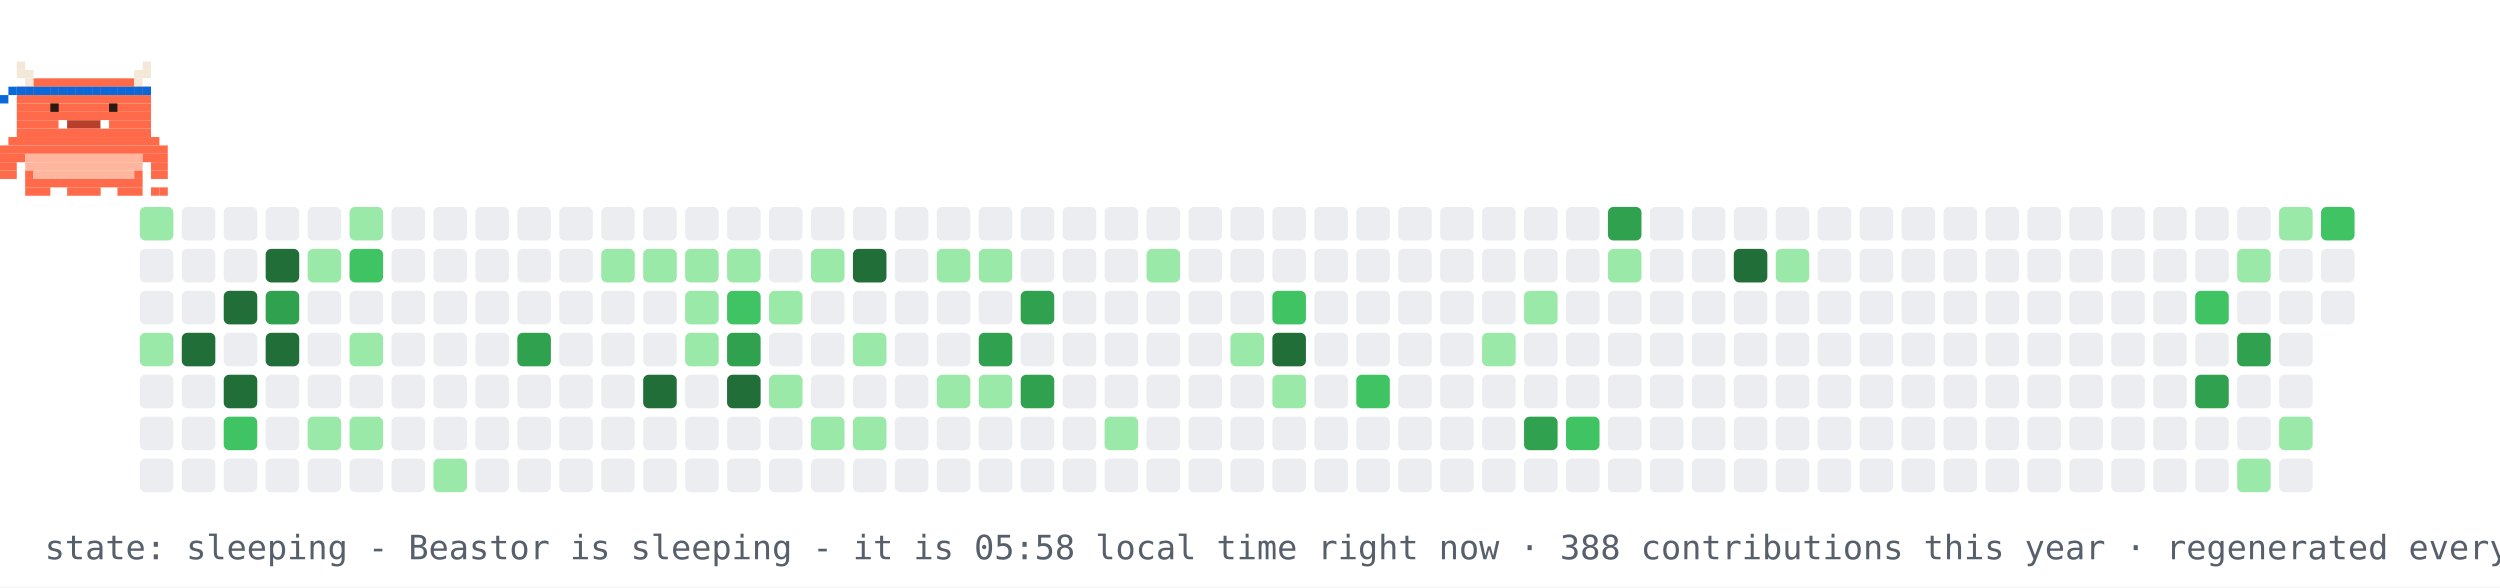
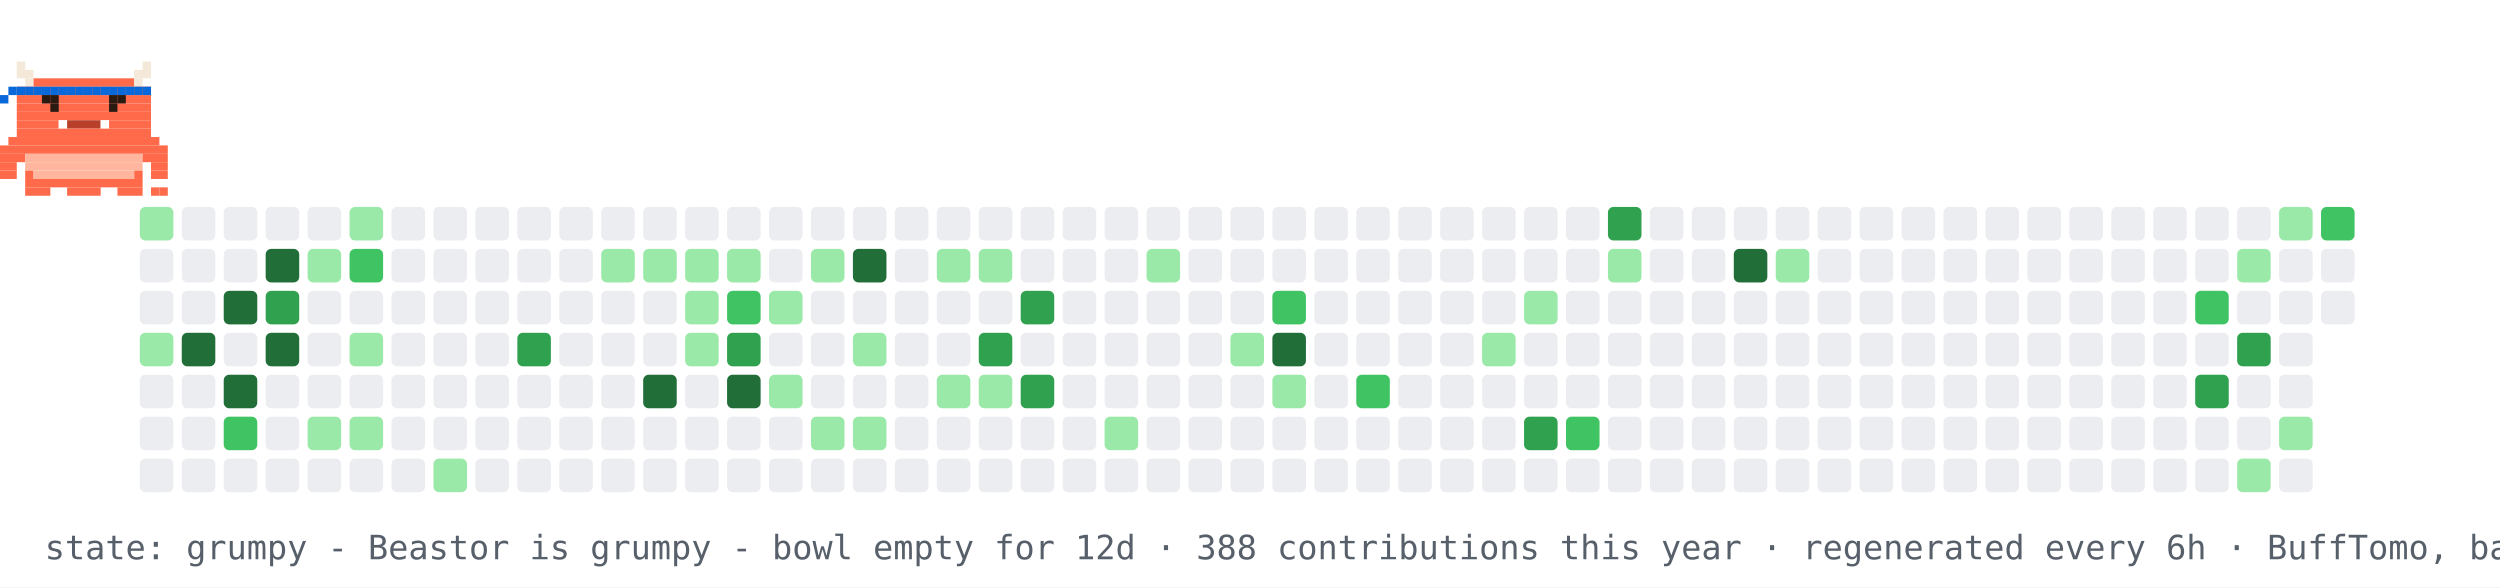
- <svg xmlns="http://www.w3.org/2000/svg" width="894" height="210" viewBox="0 0 894 210" role="img" aria-label="contribution graph Beastor: sleeping">
+ <svg xmlns="http://www.w3.org/2000/svg" width="894" height="210" viewBox="0 0 894 210" role="img" aria-label="contribution graph Beastor: grumpy">
  <rect width="894" height="210" fill="#ffffff" />
  <rect x="50" y="74" width="12" height="12" rx="2" fill="#9be9a8" />
  <rect x="50" y="89" width="12" height="12" rx="2" fill="#ebedf0" />
  <rect x="50" y="104" width="12" height="12" rx="2" fill="#ebedf0" />
  <rect x="50" y="119" width="12" height="12" rx="2" fill="#9be9a8" />
  <rect x="50" y="134" width="12" height="12" rx="2" fill="#ebedf0" />
  <rect x="50" y="149" width="12" height="12" rx="2" fill="#ebedf0" />
  <rect x="50" y="164" width="12" height="12" rx="2" fill="#ebedf0" />
  <rect x="65" y="74" width="12" height="12" rx="2" fill="#ebedf0" />
  <rect x="65" y="89" width="12" height="12" rx="2" fill="#ebedf0" />
  <rect x="65" y="104" width="12" height="12" rx="2" fill="#ebedf0" />
  <rect x="65" y="119" width="12" height="12" rx="2" fill="#216e39" />
  <rect x="65" y="134" width="12" height="12" rx="2" fill="#ebedf0" />
  <rect x="65" y="149" width="12" height="12" rx="2" fill="#ebedf0" />
  <rect x="65" y="164" width="12" height="12" rx="2" fill="#ebedf0" />
  <rect x="80" y="74" width="12" height="12" rx="2" fill="#ebedf0" />
  <rect x="80" y="89" width="12" height="12" rx="2" fill="#ebedf0" />
  <rect x="80" y="104" width="12" height="12" rx="2" fill="#216e39" />
  <rect x="80" y="119" width="12" height="12" rx="2" fill="#ebedf0" />
  <rect x="80" y="134" width="12" height="12" rx="2" fill="#216e39" />
  <rect x="80" y="149" width="12" height="12" rx="2" fill="#40c463" />
  <rect x="80" y="164" width="12" height="12" rx="2" fill="#ebedf0" />
  <rect x="95" y="74" width="12" height="12" rx="2" fill="#ebedf0" />
  <rect x="95" y="89" width="12" height="12" rx="2" fill="#216e39" />
  <rect x="95" y="104" width="12" height="12" rx="2" fill="#30a14e" />
  <rect x="95" y="119" width="12" height="12" rx="2" fill="#216e39" />
  <rect x="95" y="134" width="12" height="12" rx="2" fill="#ebedf0" />
  <rect x="95" y="149" width="12" height="12" rx="2" fill="#ebedf0" />
  <rect x="95" y="164" width="12" height="12" rx="2" fill="#ebedf0" />
  <rect x="110" y="74" width="12" height="12" rx="2" fill="#ebedf0" />
  <rect x="110" y="89" width="12" height="12" rx="2" fill="#9be9a8" />
  <rect x="110" y="104" width="12" height="12" rx="2" fill="#ebedf0" />
  <rect x="110" y="119" width="12" height="12" rx="2" fill="#ebedf0" />
  <rect x="110" y="134" width="12" height="12" rx="2" fill="#ebedf0" />
  <rect x="110" y="149" width="12" height="12" rx="2" fill="#9be9a8" />
  <rect x="110" y="164" width="12" height="12" rx="2" fill="#ebedf0" />
  <rect x="125" y="74" width="12" height="12" rx="2" fill="#9be9a8" />
  <rect x="125" y="89" width="12" height="12" rx="2" fill="#40c463" />
  <rect x="125" y="104" width="12" height="12" rx="2" fill="#ebedf0" />
  <rect x="125" y="119" width="12" height="12" rx="2" fill="#9be9a8" />
  <rect x="125" y="134" width="12" height="12" rx="2" fill="#ebedf0" />
  <rect x="125" y="149" width="12" height="12" rx="2" fill="#9be9a8" />
  <rect x="125" y="164" width="12" height="12" rx="2" fill="#ebedf0" />
  <rect x="140" y="74" width="12" height="12" rx="2" fill="#ebedf0" />
  <rect x="140" y="89" width="12" height="12" rx="2" fill="#ebedf0" />
  <rect x="140" y="104" width="12" height="12" rx="2" fill="#ebedf0" />
  <rect x="140" y="119" width="12" height="12" rx="2" fill="#ebedf0" />
  <rect x="140" y="134" width="12" height="12" rx="2" fill="#ebedf0" />
  <rect x="140" y="149" width="12" height="12" rx="2" fill="#ebedf0" />
  <rect x="140" y="164" width="12" height="12" rx="2" fill="#ebedf0" />
  <rect x="155" y="74" width="12" height="12" rx="2" fill="#ebedf0" />
  <rect x="155" y="89" width="12" height="12" rx="2" fill="#ebedf0" />
  <rect x="155" y="104" width="12" height="12" rx="2" fill="#ebedf0" />
  <rect x="155" y="119" width="12" height="12" rx="2" fill="#ebedf0" />
  <rect x="155" y="134" width="12" height="12" rx="2" fill="#ebedf0" />
  <rect x="155" y="149" width="12" height="12" rx="2" fill="#ebedf0" />
  <rect x="155" y="164" width="12" height="12" rx="2" fill="#9be9a8" />
  <rect x="170" y="74" width="12" height="12" rx="2" fill="#ebedf0" />
  <rect x="170" y="89" width="12" height="12" rx="2" fill="#ebedf0" />
  <rect x="170" y="104" width="12" height="12" rx="2" fill="#ebedf0" />
  <rect x="170" y="119" width="12" height="12" rx="2" fill="#ebedf0" />
  <rect x="170" y="134" width="12" height="12" rx="2" fill="#ebedf0" />
  <rect x="170" y="149" width="12" height="12" rx="2" fill="#ebedf0" />
  <rect x="170" y="164" width="12" height="12" rx="2" fill="#ebedf0" />
  <rect x="185" y="74" width="12" height="12" rx="2" fill="#ebedf0" />
  <rect x="185" y="89" width="12" height="12" rx="2" fill="#ebedf0" />
  <rect x="185" y="104" width="12" height="12" rx="2" fill="#ebedf0" />
  <rect x="185" y="119" width="12" height="12" rx="2" fill="#30a14e" />
  <rect x="185" y="134" width="12" height="12" rx="2" fill="#ebedf0" />
  <rect x="185" y="149" width="12" height="12" rx="2" fill="#ebedf0" />
  <rect x="185" y="164" width="12" height="12" rx="2" fill="#ebedf0" />
  <rect x="200" y="74" width="12" height="12" rx="2" fill="#ebedf0" />
  <rect x="200" y="89" width="12" height="12" rx="2" fill="#ebedf0" />
  <rect x="200" y="104" width="12" height="12" rx="2" fill="#ebedf0" />
  <rect x="200" y="119" width="12" height="12" rx="2" fill="#ebedf0" />
  <rect x="200" y="134" width="12" height="12" rx="2" fill="#ebedf0" />
  <rect x="200" y="149" width="12" height="12" rx="2" fill="#ebedf0" />
  <rect x="200" y="164" width="12" height="12" rx="2" fill="#ebedf0" />
  <rect x="215" y="74" width="12" height="12" rx="2" fill="#ebedf0" />
  <rect x="215" y="89" width="12" height="12" rx="2" fill="#9be9a8" />
  <rect x="215" y="104" width="12" height="12" rx="2" fill="#ebedf0" />
  <rect x="215" y="119" width="12" height="12" rx="2" fill="#ebedf0" />
  <rect x="215" y="134" width="12" height="12" rx="2" fill="#ebedf0" />
  <rect x="215" y="149" width="12" height="12" rx="2" fill="#ebedf0" />
  <rect x="215" y="164" width="12" height="12" rx="2" fill="#ebedf0" />
  <rect x="230" y="74" width="12" height="12" rx="2" fill="#ebedf0" />
  <rect x="230" y="89" width="12" height="12" rx="2" fill="#9be9a8" />
  <rect x="230" y="104" width="12" height="12" rx="2" fill="#ebedf0" />
  <rect x="230" y="119" width="12" height="12" rx="2" fill="#ebedf0" />
  <rect x="230" y="134" width="12" height="12" rx="2" fill="#216e39" />
  <rect x="230" y="149" width="12" height="12" rx="2" fill="#ebedf0" />
  <rect x="230" y="164" width="12" height="12" rx="2" fill="#ebedf0" />
  <rect x="245" y="74" width="12" height="12" rx="2" fill="#ebedf0" />
  <rect x="245" y="89" width="12" height="12" rx="2" fill="#9be9a8" />
  <rect x="245" y="104" width="12" height="12" rx="2" fill="#9be9a8" />
  <rect x="245" y="119" width="12" height="12" rx="2" fill="#9be9a8" />
  <rect x="245" y="134" width="12" height="12" rx="2" fill="#ebedf0" />
  <rect x="245" y="149" width="12" height="12" rx="2" fill="#ebedf0" />
  <rect x="245" y="164" width="12" height="12" rx="2" fill="#ebedf0" />
  <rect x="260" y="74" width="12" height="12" rx="2" fill="#ebedf0" />
  <rect x="260" y="89" width="12" height="12" rx="2" fill="#9be9a8" />
  <rect x="260" y="104" width="12" height="12" rx="2" fill="#40c463" />
  <rect x="260" y="119" width="12" height="12" rx="2" fill="#30a14e" />
  <rect x="260" y="134" width="12" height="12" rx="2" fill="#216e39" />
  <rect x="260" y="149" width="12" height="12" rx="2" fill="#ebedf0" />
  <rect x="260" y="164" width="12" height="12" rx="2" fill="#ebedf0" />
  <rect x="275" y="74" width="12" height="12" rx="2" fill="#ebedf0" />
  <rect x="275" y="89" width="12" height="12" rx="2" fill="#ebedf0" />
  <rect x="275" y="104" width="12" height="12" rx="2" fill="#9be9a8" />
  <rect x="275" y="119" width="12" height="12" rx="2" fill="#ebedf0" />
  <rect x="275" y="134" width="12" height="12" rx="2" fill="#9be9a8" />
  <rect x="275" y="149" width="12" height="12" rx="2" fill="#ebedf0" />
  <rect x="275" y="164" width="12" height="12" rx="2" fill="#ebedf0" />
  <rect x="290" y="74" width="12" height="12" rx="2" fill="#ebedf0" />
  <rect x="290" y="89" width="12" height="12" rx="2" fill="#9be9a8" />
  <rect x="290" y="104" width="12" height="12" rx="2" fill="#ebedf0" />
  <rect x="290" y="119" width="12" height="12" rx="2" fill="#ebedf0" />
  <rect x="290" y="134" width="12" height="12" rx="2" fill="#ebedf0" />
  <rect x="290" y="149" width="12" height="12" rx="2" fill="#9be9a8" />
  <rect x="290" y="164" width="12" height="12" rx="2" fill="#ebedf0" />
  <rect x="305" y="74" width="12" height="12" rx="2" fill="#ebedf0" />
  <rect x="305" y="89" width="12" height="12" rx="2" fill="#216e39" />
  <rect x="305" y="104" width="12" height="12" rx="2" fill="#ebedf0" />
  <rect x="305" y="119" width="12" height="12" rx="2" fill="#9be9a8" />
  <rect x="305" y="134" width="12" height="12" rx="2" fill="#ebedf0" />
  <rect x="305" y="149" width="12" height="12" rx="2" fill="#9be9a8" />
  <rect x="305" y="164" width="12" height="12" rx="2" fill="#ebedf0" />
  <rect x="320" y="74" width="12" height="12" rx="2" fill="#ebedf0" />
  <rect x="320" y="89" width="12" height="12" rx="2" fill="#ebedf0" />
  <rect x="320" y="104" width="12" height="12" rx="2" fill="#ebedf0" />
  <rect x="320" y="119" width="12" height="12" rx="2" fill="#ebedf0" />
  <rect x="320" y="134" width="12" height="12" rx="2" fill="#ebedf0" />
  <rect x="320" y="149" width="12" height="12" rx="2" fill="#ebedf0" />
  <rect x="320" y="164" width="12" height="12" rx="2" fill="#ebedf0" />
  <rect x="335" y="74" width="12" height="12" rx="2" fill="#ebedf0" />
  <rect x="335" y="89" width="12" height="12" rx="2" fill="#9be9a8" />
  <rect x="335" y="104" width="12" height="12" rx="2" fill="#ebedf0" />
  <rect x="335" y="119" width="12" height="12" rx="2" fill="#ebedf0" />
  <rect x="335" y="134" width="12" height="12" rx="2" fill="#9be9a8" />
  <rect x="335" y="149" width="12" height="12" rx="2" fill="#ebedf0" />
  <rect x="335" y="164" width="12" height="12" rx="2" fill="#ebedf0" />
  <rect x="350" y="74" width="12" height="12" rx="2" fill="#ebedf0" />
  <rect x="350" y="89" width="12" height="12" rx="2" fill="#9be9a8" />
  <rect x="350" y="104" width="12" height="12" rx="2" fill="#ebedf0" />
  <rect x="350" y="119" width="12" height="12" rx="2" fill="#30a14e" />
  <rect x="350" y="134" width="12" height="12" rx="2" fill="#9be9a8" />
  <rect x="350" y="149" width="12" height="12" rx="2" fill="#ebedf0" />
  <rect x="350" y="164" width="12" height="12" rx="2" fill="#ebedf0" />
  <rect x="365" y="74" width="12" height="12" rx="2" fill="#ebedf0" />
  <rect x="365" y="89" width="12" height="12" rx="2" fill="#ebedf0" />
  <rect x="365" y="104" width="12" height="12" rx="2" fill="#30a14e" />
  <rect x="365" y="119" width="12" height="12" rx="2" fill="#ebedf0" />
  <rect x="365" y="134" width="12" height="12" rx="2" fill="#30a14e" />
  <rect x="365" y="149" width="12" height="12" rx="2" fill="#ebedf0" />
  <rect x="365" y="164" width="12" height="12" rx="2" fill="#ebedf0" />
  <rect x="380" y="74" width="12" height="12" rx="2" fill="#ebedf0" />
  <rect x="380" y="89" width="12" height="12" rx="2" fill="#ebedf0" />
  <rect x="380" y="104" width="12" height="12" rx="2" fill="#ebedf0" />
  <rect x="380" y="119" width="12" height="12" rx="2" fill="#ebedf0" />
  <rect x="380" y="134" width="12" height="12" rx="2" fill="#ebedf0" />
  <rect x="380" y="149" width="12" height="12" rx="2" fill="#ebedf0" />
  <rect x="380" y="164" width="12" height="12" rx="2" fill="#ebedf0" />
  <rect x="395" y="74" width="12" height="12" rx="2" fill="#ebedf0" />
  <rect x="395" y="89" width="12" height="12" rx="2" fill="#ebedf0" />
  <rect x="395" y="104" width="12" height="12" rx="2" fill="#ebedf0" />
  <rect x="395" y="119" width="12" height="12" rx="2" fill="#ebedf0" />
  <rect x="395" y="134" width="12" height="12" rx="2" fill="#ebedf0" />
  <rect x="395" y="149" width="12" height="12" rx="2" fill="#9be9a8" />
  <rect x="395" y="164" width="12" height="12" rx="2" fill="#ebedf0" />
  <rect x="410" y="74" width="12" height="12" rx="2" fill="#ebedf0" />
  <rect x="410" y="89" width="12" height="12" rx="2" fill="#9be9a8" />
  <rect x="410" y="104" width="12" height="12" rx="2" fill="#ebedf0" />
  <rect x="410" y="119" width="12" height="12" rx="2" fill="#ebedf0" />
  <rect x="410" y="134" width="12" height="12" rx="2" fill="#ebedf0" />
  <rect x="410" y="149" width="12" height="12" rx="2" fill="#ebedf0" />
  <rect x="410" y="164" width="12" height="12" rx="2" fill="#ebedf0" />
  <rect x="425" y="74" width="12" height="12" rx="2" fill="#ebedf0" />
  <rect x="425" y="89" width="12" height="12" rx="2" fill="#ebedf0" />
  <rect x="425" y="104" width="12" height="12" rx="2" fill="#ebedf0" />
  <rect x="425" y="119" width="12" height="12" rx="2" fill="#ebedf0" />
  <rect x="425" y="134" width="12" height="12" rx="2" fill="#ebedf0" />
  <rect x="425" y="149" width="12" height="12" rx="2" fill="#ebedf0" />
  <rect x="425" y="164" width="12" height="12" rx="2" fill="#ebedf0" />
  <rect x="440" y="74" width="12" height="12" rx="2" fill="#ebedf0" />
  <rect x="440" y="89" width="12" height="12" rx="2" fill="#ebedf0" />
  <rect x="440" y="104" width="12" height="12" rx="2" fill="#ebedf0" />
  <rect x="440" y="119" width="12" height="12" rx="2" fill="#9be9a8" />
  <rect x="440" y="134" width="12" height="12" rx="2" fill="#ebedf0" />
  <rect x="440" y="149" width="12" height="12" rx="2" fill="#ebedf0" />
  <rect x="440" y="164" width="12" height="12" rx="2" fill="#ebedf0" />
  <rect x="455" y="74" width="12" height="12" rx="2" fill="#ebedf0" />
  <rect x="455" y="89" width="12" height="12" rx="2" fill="#ebedf0" />
  <rect x="455" y="104" width="12" height="12" rx="2" fill="#40c463" />
  <rect x="455" y="119" width="12" height="12" rx="2" fill="#216e39" />
  <rect x="455" y="134" width="12" height="12" rx="2" fill="#9be9a8" />
  <rect x="455" y="149" width="12" height="12" rx="2" fill="#ebedf0" />
  <rect x="455" y="164" width="12" height="12" rx="2" fill="#ebedf0" />
  <rect x="470" y="74" width="12" height="12" rx="2" fill="#ebedf0" />
  <rect x="470" y="89" width="12" height="12" rx="2" fill="#ebedf0" />
  <rect x="470" y="104" width="12" height="12" rx="2" fill="#ebedf0" />
  <rect x="470" y="119" width="12" height="12" rx="2" fill="#ebedf0" />
  <rect x="470" y="134" width="12" height="12" rx="2" fill="#ebedf0" />
  <rect x="470" y="149" width="12" height="12" rx="2" fill="#ebedf0" />
  <rect x="470" y="164" width="12" height="12" rx="2" fill="#ebedf0" />
  <rect x="485" y="74" width="12" height="12" rx="2" fill="#ebedf0" />
  <rect x="485" y="89" width="12" height="12" rx="2" fill="#ebedf0" />
  <rect x="485" y="104" width="12" height="12" rx="2" fill="#ebedf0" />
  <rect x="485" y="119" width="12" height="12" rx="2" fill="#ebedf0" />
  <rect x="485" y="134" width="12" height="12" rx="2" fill="#40c463" />
  <rect x="485" y="149" width="12" height="12" rx="2" fill="#ebedf0" />
  <rect x="485" y="164" width="12" height="12" rx="2" fill="#ebedf0" />
  <rect x="500" y="74" width="12" height="12" rx="2" fill="#ebedf0" />
  <rect x="500" y="89" width="12" height="12" rx="2" fill="#ebedf0" />
  <rect x="500" y="104" width="12" height="12" rx="2" fill="#ebedf0" />
  <rect x="500" y="119" width="12" height="12" rx="2" fill="#ebedf0" />
  <rect x="500" y="134" width="12" height="12" rx="2" fill="#ebedf0" />
  <rect x="500" y="149" width="12" height="12" rx="2" fill="#ebedf0" />
  <rect x="500" y="164" width="12" height="12" rx="2" fill="#ebedf0" />
  <rect x="515" y="74" width="12" height="12" rx="2" fill="#ebedf0" />
  <rect x="515" y="89" width="12" height="12" rx="2" fill="#ebedf0" />
  <rect x="515" y="104" width="12" height="12" rx="2" fill="#ebedf0" />
  <rect x="515" y="119" width="12" height="12" rx="2" fill="#ebedf0" />
  <rect x="515" y="134" width="12" height="12" rx="2" fill="#ebedf0" />
  <rect x="515" y="149" width="12" height="12" rx="2" fill="#ebedf0" />
  <rect x="515" y="164" width="12" height="12" rx="2" fill="#ebedf0" />
  <rect x="530" y="74" width="12" height="12" rx="2" fill="#ebedf0" />
  <rect x="530" y="89" width="12" height="12" rx="2" fill="#ebedf0" />
  <rect x="530" y="104" width="12" height="12" rx="2" fill="#ebedf0" />
  <rect x="530" y="119" width="12" height="12" rx="2" fill="#9be9a8" />
  <rect x="530" y="134" width="12" height="12" rx="2" fill="#ebedf0" />
  <rect x="530" y="149" width="12" height="12" rx="2" fill="#ebedf0" />
  <rect x="530" y="164" width="12" height="12" rx="2" fill="#ebedf0" />
  <rect x="545" y="74" width="12" height="12" rx="2" fill="#ebedf0" />
  <rect x="545" y="89" width="12" height="12" rx="2" fill="#ebedf0" />
  <rect x="545" y="104" width="12" height="12" rx="2" fill="#9be9a8" />
  <rect x="545" y="119" width="12" height="12" rx="2" fill="#ebedf0" />
  <rect x="545" y="134" width="12" height="12" rx="2" fill="#ebedf0" />
  <rect x="545" y="149" width="12" height="12" rx="2" fill="#30a14e" />
  <rect x="545" y="164" width="12" height="12" rx="2" fill="#ebedf0" />
  <rect x="560" y="74" width="12" height="12" rx="2" fill="#ebedf0" />
  <rect x="560" y="89" width="12" height="12" rx="2" fill="#ebedf0" />
  <rect x="560" y="104" width="12" height="12" rx="2" fill="#ebedf0" />
  <rect x="560" y="119" width="12" height="12" rx="2" fill="#ebedf0" />
  <rect x="560" y="134" width="12" height="12" rx="2" fill="#ebedf0" />
  <rect x="560" y="149" width="12" height="12" rx="2" fill="#40c463" />
  <rect x="560" y="164" width="12" height="12" rx="2" fill="#ebedf0" />
  <rect x="575" y="74" width="12" height="12" rx="2" fill="#30a14e" />
  <rect x="575" y="89" width="12" height="12" rx="2" fill="#9be9a8" />
  <rect x="575" y="104" width="12" height="12" rx="2" fill="#ebedf0" />
  <rect x="575" y="119" width="12" height="12" rx="2" fill="#ebedf0" />
  <rect x="575" y="134" width="12" height="12" rx="2" fill="#ebedf0" />
  <rect x="575" y="149" width="12" height="12" rx="2" fill="#ebedf0" />
  <rect x="575" y="164" width="12" height="12" rx="2" fill="#ebedf0" />
  <rect x="590" y="74" width="12" height="12" rx="2" fill="#ebedf0" />
  <rect x="590" y="89" width="12" height="12" rx="2" fill="#ebedf0" />
  <rect x="590" y="104" width="12" height="12" rx="2" fill="#ebedf0" />
  <rect x="590" y="119" width="12" height="12" rx="2" fill="#ebedf0" />
  <rect x="590" y="134" width="12" height="12" rx="2" fill="#ebedf0" />
  <rect x="590" y="149" width="12" height="12" rx="2" fill="#ebedf0" />
  <rect x="590" y="164" width="12" height="12" rx="2" fill="#ebedf0" />
  <rect x="605" y="74" width="12" height="12" rx="2" fill="#ebedf0" />
  <rect x="605" y="89" width="12" height="12" rx="2" fill="#ebedf0" />
  <rect x="605" y="104" width="12" height="12" rx="2" fill="#ebedf0" />
  <rect x="605" y="119" width="12" height="12" rx="2" fill="#ebedf0" />
  <rect x="605" y="134" width="12" height="12" rx="2" fill="#ebedf0" />
  <rect x="605" y="149" width="12" height="12" rx="2" fill="#ebedf0" />
  <rect x="605" y="164" width="12" height="12" rx="2" fill="#ebedf0" />
  <rect x="620" y="74" width="12" height="12" rx="2" fill="#ebedf0" />
  <rect x="620" y="89" width="12" height="12" rx="2" fill="#216e39" />
  <rect x="620" y="104" width="12" height="12" rx="2" fill="#ebedf0" />
  <rect x="620" y="119" width="12" height="12" rx="2" fill="#ebedf0" />
  <rect x="620" y="134" width="12" height="12" rx="2" fill="#ebedf0" />
  <rect x="620" y="149" width="12" height="12" rx="2" fill="#ebedf0" />
  <rect x="620" y="164" width="12" height="12" rx="2" fill="#ebedf0" />
  <rect x="635" y="74" width="12" height="12" rx="2" fill="#ebedf0" />
  <rect x="635" y="89" width="12" height="12" rx="2" fill="#9be9a8" />
  <rect x="635" y="104" width="12" height="12" rx="2" fill="#ebedf0" />
  <rect x="635" y="119" width="12" height="12" rx="2" fill="#ebedf0" />
  <rect x="635" y="134" width="12" height="12" rx="2" fill="#ebedf0" />
  <rect x="635" y="149" width="12" height="12" rx="2" fill="#ebedf0" />
  <rect x="635" y="164" width="12" height="12" rx="2" fill="#ebedf0" />
  <rect x="650" y="74" width="12" height="12" rx="2" fill="#ebedf0" />
  <rect x="650" y="89" width="12" height="12" rx="2" fill="#ebedf0" />
  <rect x="650" y="104" width="12" height="12" rx="2" fill="#ebedf0" />
  <rect x="650" y="119" width="12" height="12" rx="2" fill="#ebedf0" />
  <rect x="650" y="134" width="12" height="12" rx="2" fill="#ebedf0" />
  <rect x="650" y="149" width="12" height="12" rx="2" fill="#ebedf0" />
  <rect x="650" y="164" width="12" height="12" rx="2" fill="#ebedf0" />
  <rect x="665" y="74" width="12" height="12" rx="2" fill="#ebedf0" />
  <rect x="665" y="89" width="12" height="12" rx="2" fill="#ebedf0" />
  <rect x="665" y="104" width="12" height="12" rx="2" fill="#ebedf0" />
  <rect x="665" y="119" width="12" height="12" rx="2" fill="#ebedf0" />
  <rect x="665" y="134" width="12" height="12" rx="2" fill="#ebedf0" />
  <rect x="665" y="149" width="12" height="12" rx="2" fill="#ebedf0" />
  <rect x="665" y="164" width="12" height="12" rx="2" fill="#ebedf0" />
  <rect x="680" y="74" width="12" height="12" rx="2" fill="#ebedf0" />
  <rect x="680" y="89" width="12" height="12" rx="2" fill="#ebedf0" />
  <rect x="680" y="104" width="12" height="12" rx="2" fill="#ebedf0" />
  <rect x="680" y="119" width="12" height="12" rx="2" fill="#ebedf0" />
  <rect x="680" y="134" width="12" height="12" rx="2" fill="#ebedf0" />
  <rect x="680" y="149" width="12" height="12" rx="2" fill="#ebedf0" />
  <rect x="680" y="164" width="12" height="12" rx="2" fill="#ebedf0" />
  <rect x="695" y="74" width="12" height="12" rx="2" fill="#ebedf0" />
  <rect x="695" y="89" width="12" height="12" rx="2" fill="#ebedf0" />
  <rect x="695" y="104" width="12" height="12" rx="2" fill="#ebedf0" />
  <rect x="695" y="119" width="12" height="12" rx="2" fill="#ebedf0" />
  <rect x="695" y="134" width="12" height="12" rx="2" fill="#ebedf0" />
  <rect x="695" y="149" width="12" height="12" rx="2" fill="#ebedf0" />
  <rect x="695" y="164" width="12" height="12" rx="2" fill="#ebedf0" />
  <rect x="710" y="74" width="12" height="12" rx="2" fill="#ebedf0" />
  <rect x="710" y="89" width="12" height="12" rx="2" fill="#ebedf0" />
  <rect x="710" y="104" width="12" height="12" rx="2" fill="#ebedf0" />
  <rect x="710" y="119" width="12" height="12" rx="2" fill="#ebedf0" />
  <rect x="710" y="134" width="12" height="12" rx="2" fill="#ebedf0" />
  <rect x="710" y="149" width="12" height="12" rx="2" fill="#ebedf0" />
  <rect x="710" y="164" width="12" height="12" rx="2" fill="#ebedf0" />
  <rect x="725" y="74" width="12" height="12" rx="2" fill="#ebedf0" />
  <rect x="725" y="89" width="12" height="12" rx="2" fill="#ebedf0" />
  <rect x="725" y="104" width="12" height="12" rx="2" fill="#ebedf0" />
  <rect x="725" y="119" width="12" height="12" rx="2" fill="#ebedf0" />
  <rect x="725" y="134" width="12" height="12" rx="2" fill="#ebedf0" />
  <rect x="725" y="149" width="12" height="12" rx="2" fill="#ebedf0" />
  <rect x="725" y="164" width="12" height="12" rx="2" fill="#ebedf0" />
  <rect x="740" y="74" width="12" height="12" rx="2" fill="#ebedf0" />
  <rect x="740" y="89" width="12" height="12" rx="2" fill="#ebedf0" />
  <rect x="740" y="104" width="12" height="12" rx="2" fill="#ebedf0" />
  <rect x="740" y="119" width="12" height="12" rx="2" fill="#ebedf0" />
  <rect x="740" y="134" width="12" height="12" rx="2" fill="#ebedf0" />
  <rect x="740" y="149" width="12" height="12" rx="2" fill="#ebedf0" />
  <rect x="740" y="164" width="12" height="12" rx="2" fill="#ebedf0" />
  <rect x="755" y="74" width="12" height="12" rx="2" fill="#ebedf0" />
  <rect x="755" y="89" width="12" height="12" rx="2" fill="#ebedf0" />
  <rect x="755" y="104" width="12" height="12" rx="2" fill="#ebedf0" />
  <rect x="755" y="119" width="12" height="12" rx="2" fill="#ebedf0" />
  <rect x="755" y="134" width="12" height="12" rx="2" fill="#ebedf0" />
  <rect x="755" y="149" width="12" height="12" rx="2" fill="#ebedf0" />
  <rect x="755" y="164" width="12" height="12" rx="2" fill="#ebedf0" />
  <rect x="770" y="74" width="12" height="12" rx="2" fill="#ebedf0" />
  <rect x="770" y="89" width="12" height="12" rx="2" fill="#ebedf0" />
  <rect x="770" y="104" width="12" height="12" rx="2" fill="#ebedf0" />
  <rect x="770" y="119" width="12" height="12" rx="2" fill="#ebedf0" />
  <rect x="770" y="134" width="12" height="12" rx="2" fill="#ebedf0" />
  <rect x="770" y="149" width="12" height="12" rx="2" fill="#ebedf0" />
  <rect x="770" y="164" width="12" height="12" rx="2" fill="#ebedf0" />
  <rect x="785" y="74" width="12" height="12" rx="2" fill="#ebedf0" />
  <rect x="785" y="89" width="12" height="12" rx="2" fill="#ebedf0" />
  <rect x="785" y="104" width="12" height="12" rx="2" fill="#40c463" />
  <rect x="785" y="119" width="12" height="12" rx="2" fill="#ebedf0" />
  <rect x="785" y="134" width="12" height="12" rx="2" fill="#30a14e" />
  <rect x="785" y="149" width="12" height="12" rx="2" fill="#ebedf0" />
  <rect x="785" y="164" width="12" height="12" rx="2" fill="#ebedf0" />
  <rect x="800" y="74" width="12" height="12" rx="2" fill="#ebedf0" />
  <rect x="800" y="89" width="12" height="12" rx="2" fill="#9be9a8" />
  <rect x="800" y="104" width="12" height="12" rx="2" fill="#ebedf0" />
  <rect x="800" y="119" width="12" height="12" rx="2" fill="#30a14e" />
  <rect x="800" y="134" width="12" height="12" rx="2" fill="#ebedf0" />
  <rect x="800" y="149" width="12" height="12" rx="2" fill="#ebedf0" />
  <rect x="800" y="164" width="12" height="12" rx="2" fill="#9be9a8" />
  <rect x="815" y="74" width="12" height="12" rx="2" fill="#9be9a8" />
  <rect x="815" y="89" width="12" height="12" rx="2" fill="#ebedf0" />
  <rect x="815" y="104" width="12" height="12" rx="2" fill="#ebedf0" />
  <rect x="815" y="119" width="12" height="12" rx="2" fill="#ebedf0" />
  <rect x="815" y="134" width="12" height="12" rx="2" fill="#ebedf0" />
  <rect x="815" y="149" width="12" height="12" rx="2" fill="#9be9a8" />
  <rect x="815" y="164" width="12" height="12" rx="2" fill="#ebedf0" />
  <rect x="830" y="74" width="12" height="12" rx="2" fill="#40c463" />
  <rect x="830" y="89" width="12" height="12" rx="2" fill="#ebedf0" />
  <rect x="830" y="104" width="12" height="12" rx="2" fill="#ebedf0" />
  <g>
-     <animateTransform attributeName="transform" type="translate" values="50 0;779 0;779 0;50 0;50 0" keyTimes="0;0.45;0.5;0.95;1" dur="30s" repeatCount="indefinite" />
+     <animateTransform attributeName="transform" type="translate" values="50 0;779 0;779 0;50 0;50 0" keyTimes="0;0.45;0.5;0.95;1" dur="42s" repeatCount="indefinite" />
    <g>
      <animateTransform attributeName="transform" type="translate" values="0 0;0 -4;0 0" keyTimes="0;0.5;1" dur="0.9s" repeatCount="indefinite" />
      <rect x="6" y="22" width="3" height="3" fill="#F4E9D8" />
      <rect x="51" y="22" width="3" height="3" fill="#F4E9D8" />
      <rect x="6" y="25" width="6" height="3" fill="#F4E9D8" />
      <rect x="48" y="25" width="6" height="3" fill="#F4E9D8" />
      <rect x="9" y="28" width="3" height="3" fill="#F4E9D8" />
      <rect x="12" y="28" width="36" height="3" fill="#FF6B4A" />
      <rect x="48" y="28" width="3" height="3" fill="#F4E9D8" />
      <rect x="6" y="31" width="48" height="3" fill="#FF6B4A" />
      <rect x="6" y="34" width="48" height="3" fill="#FF6B4A" />
      <rect x="6" y="37" width="48" height="3" fill="#FF6B4A" />
      <rect x="6" y="40" width="48" height="3" fill="#FF6B4A" />
      <rect x="6" y="43" width="15" height="3" fill="#FF6B4A" />
      <rect x="21" y="43" width="3" height="3" fill="#FFFFFF" />
      <rect x="24" y="43" width="12" height="3" fill="#B8402A" />
      <rect x="36" y="43" width="3" height="3" fill="#FFFFFF" />
      <rect x="39" y="43" width="15" height="3" fill="#FF6B4A" />
      <rect x="6" y="46" width="48" height="3" fill="#FF6B4A" />
      <rect x="3" y="49" width="54" height="3" fill="#FF6B4A" />
      <rect x="0" y="52" width="60" height="3" fill="#FF6B4A" />
      <rect x="0" y="55" width="9" height="3" fill="#FF6B4A" />
      <rect x="9" y="55" width="42" height="3" fill="#FFB59E" />
      <rect x="51" y="55" width="9" height="3" fill="#FF6B4A" />
      <rect x="0" y="58" width="6" height="3" fill="#FF6B4A" />
      <rect x="9" y="58" width="42" height="3" fill="#FFB59E" />
      <rect x="54" y="58" width="6" height="3" fill="#FF6B4A" />
      <rect x="0" y="61" width="6" height="3" fill="#FF6B4A" />
      <rect x="9" y="61" width="3" height="3" fill="#FF6B4A" />
      <rect x="12" y="61" width="36" height="3" fill="#FFB59E" />
      <rect x="48" y="61" width="3" height="3" fill="#FF6B4A" />
      <rect x="54" y="61" width="6" height="3" fill="#FF6B4A" />
      <rect x="9" y="64" width="42" height="3" fill="#FF6B4A" />
      <rect x="9" y="67" width="9" height="3" fill="#FF6B4A" />
      <rect x="24" y="67" width="12" height="3" fill="#FF6B4A" />
      <rect x="42" y="67" width="9" height="3" fill="#FF6B4A" />
      <rect x="6" y="31" width="3" height="3" fill="#0969da" />
      <rect x="9" y="31" width="3" height="3" fill="#0969da" />
      <rect x="12" y="31" width="3" height="3" fill="#0969da" />
      <rect x="15" y="31" width="3" height="3" fill="#0969da" />
      <rect x="18" y="31" width="3" height="3" fill="#0969da" />
      <rect x="21" y="31" width="3" height="3" fill="#0969da" />
      <rect x="24" y="31" width="3" height="3" fill="#0969da" />
      <rect x="27" y="31" width="3" height="3" fill="#0969da" />
      <rect x="30" y="31" width="3" height="3" fill="#0969da" />
      <rect x="33" y="31" width="3" height="3" fill="#0969da" />
      <rect x="36" y="31" width="3" height="3" fill="#0969da" />
      <rect x="39" y="31" width="3" height="3" fill="#0969da" />
      <rect x="42" y="31" width="3" height="3" fill="#0969da" />
      <rect x="45" y="31" width="3" height="3" fill="#0969da" />
      <rect x="48" y="31" width="3" height="3" fill="#0969da" />
      <rect x="51" y="31" width="3" height="3" fill="#0969da" />
      <rect x="3" y="31" width="3" height="3" fill="#0969da" />
      <rect x="0" y="34" width="3" height="3" fill="#0969da" />
      <rect x="54" y="67" width="3" height="3" fill="#FF6B4A" />
      <rect x="57" y="67" width="3" height="3" fill="#FF6B4A" />
      <g>
        <animate attributeName="opacity" values="1;0;1" keyTimes="0;0.96;1" calcMode="discrete" dur="4s" repeatCount="indefinite" />
        <rect x="18" y="37" width="3" height="3" fill="#2A1A12" />
        <rect x="39" y="37" width="3" height="3" fill="#2A1A12" />
      </g>
      <g opacity="0">
        <animate attributeName="opacity" values="0;1;0" keyTimes="0;0.96;1" calcMode="discrete" dur="4s" repeatCount="indefinite" />
        <rect x="18" y="37" width="3" height="3" fill="#FF6B4A" />
        <rect x="39" y="37" width="3" height="3" fill="#FF6B4A" />
      </g>
+       <rect x="15" y="34" width="3" height="3" fill="#2A1A12" />
+       <rect x="18" y="34" width="3" height="3" fill="#2A1A12" />
+       <rect x="39" y="34" width="3" height="3" fill="#2A1A12" />
+       <rect x="42" y="34" width="3" height="3" fill="#2A1A12" />
    </g>
  </g>
-   <text x="16" y="200" font-family="monospace" font-size="12" fill="#57606a">state: sleeping - Beastor is sleeping - it is 05:58 local time right now · 388 contributions this year · regenerated every 6h · BuffTomo, based on YourTomo by prsdx</text>
+   <text x="16" y="200" font-family="monospace" font-size="12" fill="#57606a">state: grumpy - Beastor is grumpy - bowl empty for 12d · 388 contributions this year · regenerated every 6h · BuffTomo, based on YourTomo by prsdx</text>
</svg>
